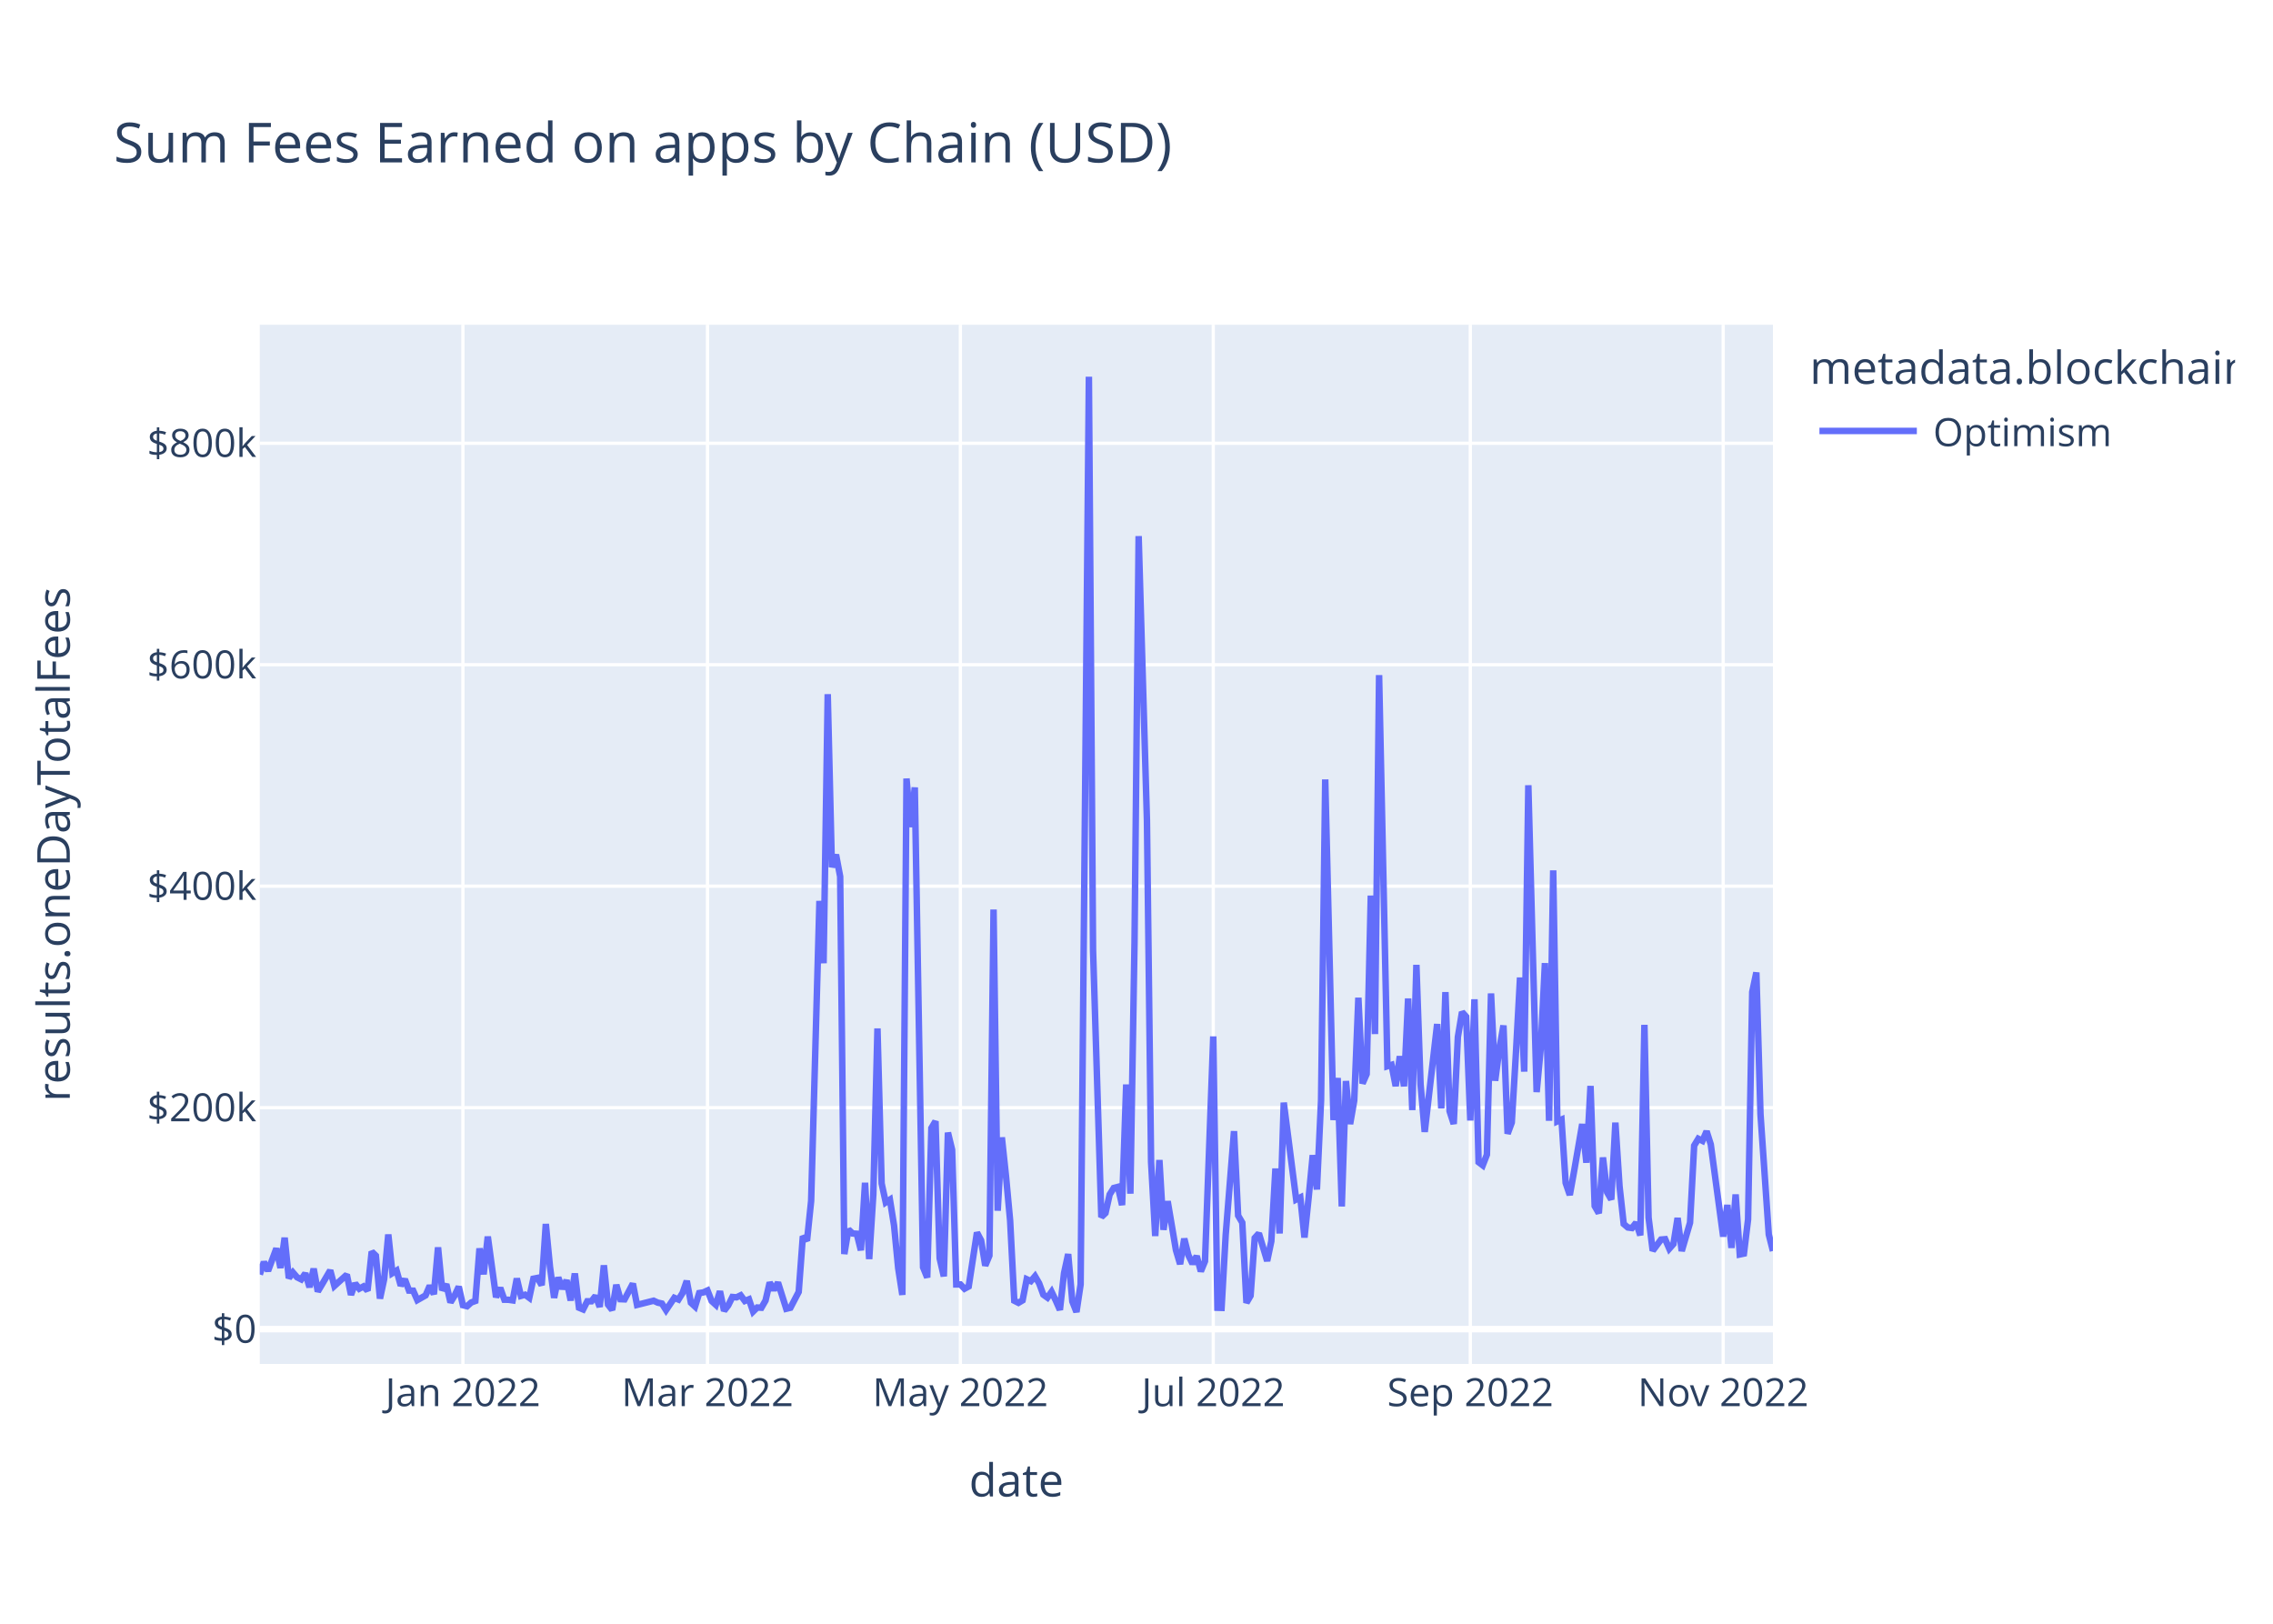
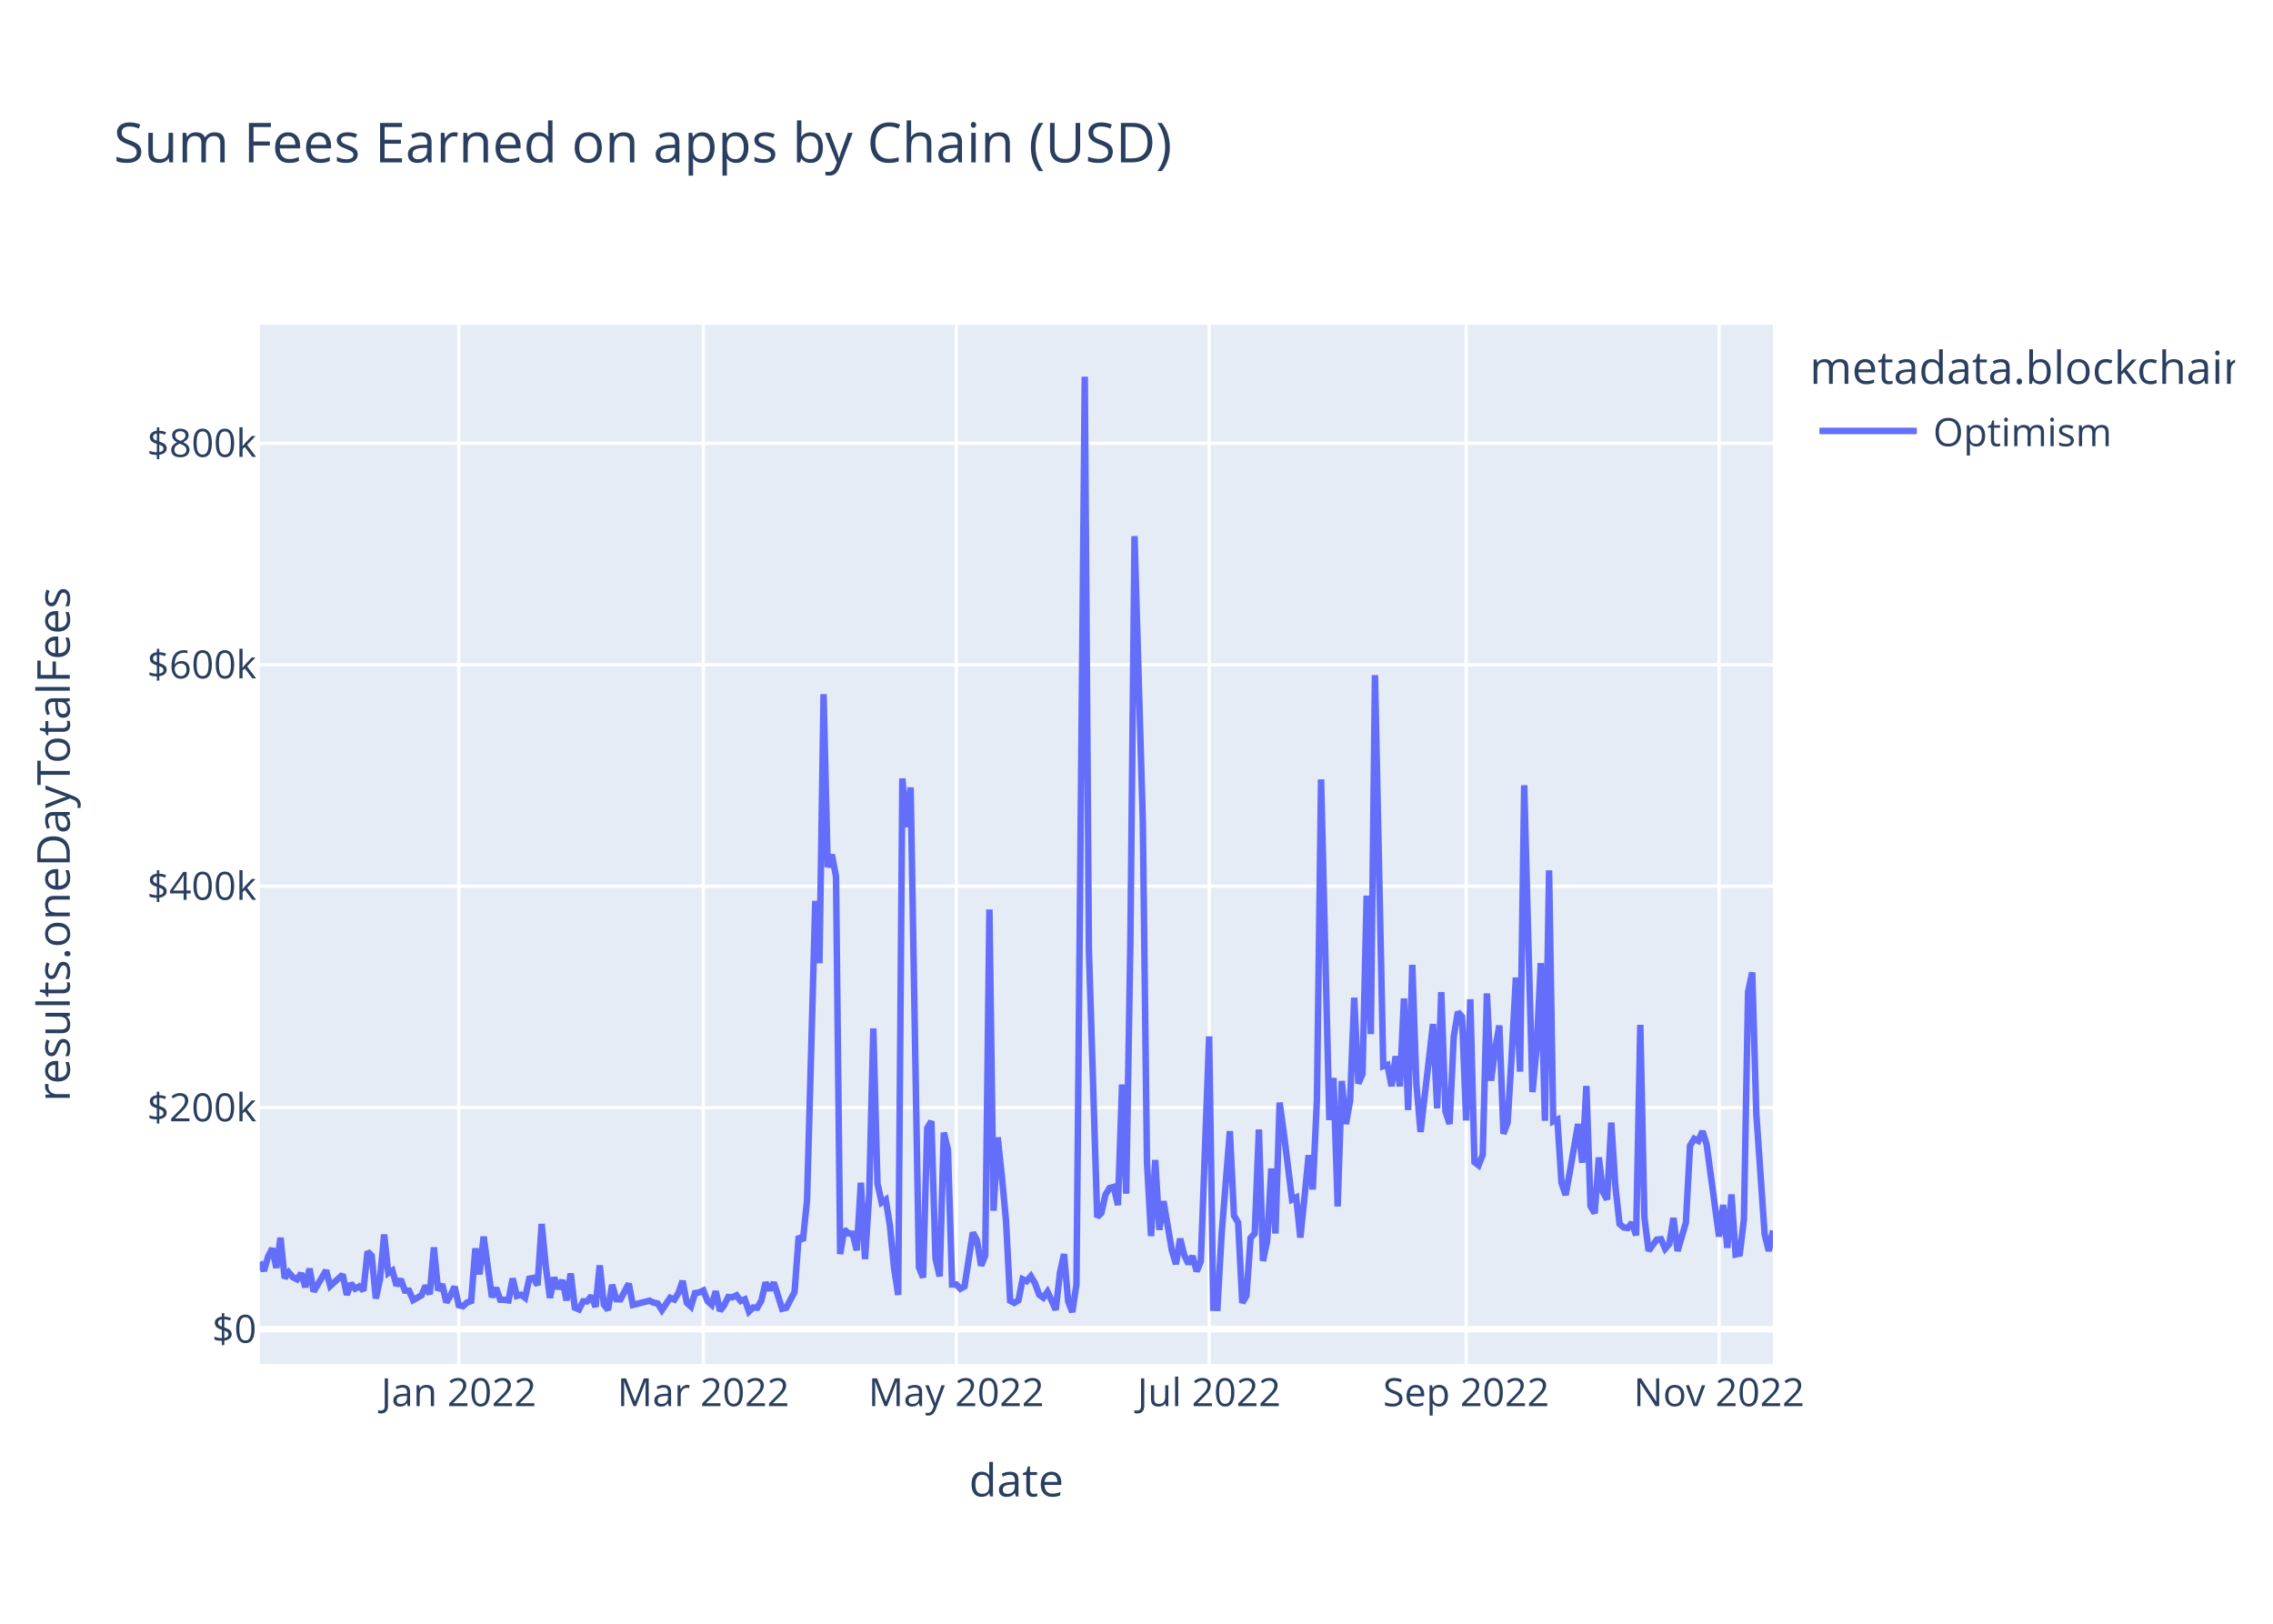
<svg xmlns="http://www.w3.org/2000/svg" class="main-svg" width="700" height="500" style="" viewBox="0 0 700 500">
  <rect x="0" y="0" width="700" height="500" style="fill: rgb(255, 255, 255); fill-opacity: 1;" />
-   <defs id="defs-329715">
+   <defs id="defs-3807ae">
    <g class="clips">
-       <clipPath id="clip329715xyplot" class="plotclip">
+       <clipPath id="clip3807aexyplot" class="plotclip">
        <rect width="466" height="320" />
      </clipPath>
-       <clipPath class="axesclip" id="clip329715x">
+       <clipPath class="axesclip" id="clip3807aex">
        <rect x="80" y="0" width="466" height="500" />
      </clipPath>
-       <clipPath class="axesclip" id="clip329715y">
+       <clipPath class="axesclip" id="clip3807aey">
        <rect x="0" y="100" width="700" height="320" />
      </clipPath>
-       <clipPath class="axesclip" id="clip329715xy">
+       <clipPath class="axesclip" id="clip3807aexy">
        <rect x="80" y="100" width="466" height="320" />
      </clipPath>
    </g>
    <g class="gradients" />
    <g class="patterns" />
  </defs>
  <g class="bglayer">
    <rect class="bg" x="80" y="100" width="466" height="320" style="fill: rgb(229, 236, 246); fill-opacity: 1; stroke-width: 0;" />
  </g>
  <g class="layer-below">
    <g class="imagelayer" />
    <g class="shapelayer" />
  </g>
  <g class="cartesianlayer">
    <g class="subplot xy">
      <g class="layer-subplot">
        <g class="shapelayer" />
        <g class="imagelayer" />
      </g>
      <g class="minor-gridlayer">
        <g class="x" />
        <g class="y" />
      </g>
      <g class="gridlayer">
        <g class="x">
-           <path class="xgrid crisp" transform="translate(142.56,0)" d="M0,100v320" style="stroke: rgb(255, 255, 255); stroke-opacity: 1; stroke-width: 1px;" />
-           <path class="xgrid crisp" transform="translate(217.88,0)" d="M0,100v320" style="stroke: rgb(255, 255, 255); stroke-opacity: 1; stroke-width: 1px;" />
-           <path class="xgrid crisp" transform="translate(295.76,0)" d="M0,100v320" style="stroke: rgb(255, 255, 255); stroke-opacity: 1; stroke-width: 1px;" />
-           <path class="xgrid crisp" transform="translate(373.64,0)" d="M0,100v320" style="stroke: rgb(255, 255, 255); stroke-opacity: 1; stroke-width: 1px;" />
-           <path class="xgrid crisp" transform="translate(452.8,0)" d="M0,100v320" style="stroke: rgb(255, 255, 255); stroke-opacity: 1; stroke-width: 1px;" />
-           <path class="xgrid crisp" transform="translate(530.68,0)" d="M0,100v320" style="stroke: rgb(255, 255, 255); stroke-opacity: 1; stroke-width: 1px;" />
+           <path class="xgrid crisp" transform="translate(141.28,0)" d="M0,100v320" style="stroke: rgb(255, 255, 255); stroke-opacity: 1; stroke-width: 1px;" />
+           <path class="xgrid crisp" transform="translate(216.61,0)" d="M0,100v320" style="stroke: rgb(255, 255, 255); stroke-opacity: 1; stroke-width: 1px;" />
+           <path class="xgrid crisp" transform="translate(294.49,0)" d="M0,100v320" style="stroke: rgb(255, 255, 255); stroke-opacity: 1; stroke-width: 1px;" />
+           <path class="xgrid crisp" transform="translate(372.37,0)" d="M0,100v320" style="stroke: rgb(255, 255, 255); stroke-opacity: 1; stroke-width: 1px;" />
+           <path class="xgrid crisp" transform="translate(451.52,0)" d="M0,100v320" style="stroke: rgb(255, 255, 255); stroke-opacity: 1; stroke-width: 1px;" />
+           <path class="xgrid crisp" transform="translate(529.4,0)" d="M0,100v320" style="stroke: rgb(255, 255, 255); stroke-opacity: 1; stroke-width: 1px;" />
        </g>
        <g class="y">
          <path class="ygrid crisp" transform="translate(0,341.08)" d="M80,0h466" style="stroke: rgb(255, 255, 255); stroke-opacity: 1; stroke-width: 1px;" />
          <path class="ygrid crisp" transform="translate(0,272.88)" d="M80,0h466" style="stroke: rgb(255, 255, 255); stroke-opacity: 1; stroke-width: 1px;" />
          <path class="ygrid crisp" transform="translate(0,204.69)" d="M80,0h466" style="stroke: rgb(255, 255, 255); stroke-opacity: 1; stroke-width: 1px;" />
          <path class="ygrid crisp" transform="translate(0,136.49)" d="M80,0h466" style="stroke: rgb(255, 255, 255); stroke-opacity: 1; stroke-width: 1px;" />
        </g>
      </g>
      <g class="zerolinelayer">
        <path class="yzl zl crisp" transform="translate(0,409.28)" d="M80,0h466" style="stroke: rgb(255, 255, 255); stroke-opacity: 1; stroke-width: 2px;" />
      </g>
      <path class="xlines-below" />
      <path class="ylines-below" />
      <g class="overlines-below" />
      <g class="xaxislayer-below" />
      <g class="yaxislayer-below" />
      <g class="overaxes-below" />
-       <g class="plot" transform="translate(80,100)" clip-path="url(#clip329715xyplot)">
+       <g class="plot" transform="translate(80,100)" clip-path="url(#clip3807aexyplot)">
        <g class="scatterlayer mlayer">
-           <g class="trace scatter trace206f2d" style="stroke-miterlimit: 2; opacity: 1;">
+           <g class="trace scatter trace2619f7" style="stroke-miterlimit: 2; opacity: 1;">
            <g class="fills" />
            <g class="errorbars" />
            <g class="lines">
-               <path class="js-line" d="M0,292.45L1.28,288.59L2.55,291.34L5.11,284.43L6.38,290.43L7.66,281.13L8.94,293.58L10.21,291.83L11.49,293.32L12.77,293.96L14.04,292.11L15.32,296.36L16.6,290.66L17.87,297.69L19.15,295.54L21.7,291.19L22.98,295.99L26.81,292.51L28.09,298.72L29.36,295.22L30.64,296.83L31.92,296.14L33.19,297.42L34.47,285.43L35.75,286.66L37.02,299.87L38.3,293.92L39.58,280.14L40.85,292.04L42.13,291.25L43.41,295.86L44.68,293.93L45.96,297.41L47.24,297.44L48.52,300.34L51.07,298.89L52.35,295.92L53.62,298.52L54.9,284.11L56.18,297.31L57.45,295.47L58.73,301.05L60.01,298.94L61.28,296.2L62.56,301.91L63.84,302.23L65.11,301.08L66.39,300.61L67.67,284.42L68.94,292.4L70.22,280.78L72.77,299.45L74.05,296.58L75.33,300.22L76.6,300.24L77.88,300.43L79.16,293.69L80.43,299.05L81.71,298.69L82.99,299.63L84.26,293.76L85.54,293.51L86.82,295.75L88.09,276.9L89.37,290.07L90.65,299.64L91.92,293.38L93.2,296.84L94.48,294.23L95.75,300.45L97.03,292.14L98.31,302.68L99.58,303.21L100.86,300.7L102.14,300.7L103.41,299.05L104.69,302.43L105.97,289.63L107.24,301.72L108.52,303.37L109.8,295.64L111.07,300.06L112.35,300.11L114.9,295.28L116.18,301.82L121.29,300.53L122.56,301.12L123.84,301.4L125.12,303.42L127.67,299.64L128.95,300.17L130.22,298.11L131.5,294.43L132.78,301.16L134.05,302.33L135.33,298.17L136.61,297.97L137.88,297.38L139.16,300.62L140.44,301.79L141.72,297.62L142.99,303.63L144.27,301.96L145.55,299.38L146.82,299.49L148.1,298.87L149.38,300.61L150.65,300.1L151.93,303.87L153.21,302.62L154.48,302.69L155.76,300.47L157.04,294.93L158.31,297.22L159.59,294.94L162.14,303.01L163.42,302.7L165.97,297.82L167.25,280.69L168.53,282.05L169.8,269.8L172.36,177.42L173.63,196.61L174.91,113.76L176.19,167.03L177.46,163.17L178.74,169.92L180.02,286.16L181.29,278.6L182.57,279.82L183.85,279.91L185.12,285L186.4,264.21L187.68,287.71L188.95,267.8L190.23,216.69L191.51,264.42L192.78,270.26L194.06,269.42L195.34,277.4L196.61,290.48L197.89,298.74L199.17,139.73L200.44,154.68L201.72,142.47L204.27,290.23L205.55,293.39L206.83,247.38L208.1,245.26L209.38,287.48L210.66,293.03L211.93,248.76L213.21,254.05L214.49,295.52L215.76,295.51L217.04,296.83L218.32,296.14L220.87,279.54L222.15,281.96L223.42,289.72L224.7,286.64L225.98,180.07L227.25,272.82L228.53,250.24L229.81,262.2L231.08,275.83L232.36,300.53L233.64,301.18L234.92,300.42L236.19,293.91L237.47,294.5L238.75,292.99L240.02,295.18L241.3,298.67L242.58,299.58L243.85,297.78L245.13,300.46L246.41,303.35L247.68,292.06L248.96,286.17L250.24,300.76L251.51,304L252.79,295.52L255.34,16L256.62,192.62L259.17,274.77L260.45,273.54L261.73,267.84L263,265.81L264.28,265.48L265.56,271.09L266.83,233.95L268.11,267.57L269.39,190.2L270.66,65.08L273.22,152.69L274.49,257.76L275.77,280.62L277.05,257.2L278.32,278.7L279.6,269.9L282.15,284.96L283.43,289.26L284.71,281.42L285.98,286.51L287.26,289.15L288.54,286.79L289.81,291.48L291.09,288.38L293.64,219.15L294.92,302.7L296.2,302.74L297.47,280.24L300.03,248.32L301.3,274.32L302.58,276.5L303.86,301.18L305.13,298.99L306.41,281.21L307.69,279.8L310.24,288.29L311.52,282.2L312.79,259.82L314.07,279.82L315.35,239.53L319.18,269.37L320.45,268.74L321.73,281.07L323.01,268.81L324.28,255.72L325.56,266.27L326.84,238.8L328.12,140.01L330.67,244.9L331.95,231.94L333.22,271.5L334.5,232.88L335.78,246.13L337.05,238.9L338.33,207.22L339.61,233.64L340.88,230.74L342.16,175.78L343.44,218.42L344.71,107.89L347.27,228.32L348.54,227.91L349.82,234.44L351.1,225.25L352.37,234.51L353.65,207.46L354.93,241.83L356.2,197.11L357.48,233.89L358.76,248.55L362.59,215.33L363.86,241.31L365.14,205.5L366.42,242.17L367.69,246.1L368.97,219.33L370.25,211.64L371.52,213.07L372.8,245.04L374.08,207.71L375.35,257.87L376.63,258.84L377.91,255.56L379.18,205.91L380.46,232.79L381.74,223.07L383.01,215.77L384.29,249.11L385.57,245.66L386.84,224.45L388.12,201.01L389.4,229.99L390.67,141.8L391.95,189.8L393.23,236.29L394.5,222.74L395.78,196.57L397.06,245.13L398.33,168.01L399.61,245.31L400.89,244.75L402.16,264.24L403.44,267.97L404.72,260.91L407.27,246.13L408.55,258.03L409.82,234.39L411.1,271.37L412.38,273.59L413.65,256.42L414.93,267.13L416.21,269.37L417.48,245.69L418.76,265.32L420.04,276.89L421.32,277.98L422.59,278.15L423.87,276.5L425.15,280.4L426.42,215.59L427.7,274.94L428.98,285.13L431.53,281.7L432.81,281.59L434.08,284.51L435.36,283.06L436.64,275.05L437.91,285.23L440.47,276.5L441.74,252.77L443.02,250.66L444.3,251.3L445.57,248.35L446.85,252.38L450.68,280.78L451.96,271.04L453.23,284.26L454.51,267.81L455.79,286.29L457.06,286.02L458.34,275.5L459.62,205.49L460.89,199.45L462.17,243.14L464.72,280.14L466,285.22" style="vector-effect: non-scaling-stroke; fill: none; stroke: rgb(99, 110, 250); stroke-opacity: 1; stroke-width: 2px; opacity: 1;" />
+               <path class="js-line" d="M0,288.59L1.28,291.34L2.55,287L3.83,284.43L5.11,290.43L6.38,281.13L7.66,293.58L8.94,291.83L10.21,293.32L11.49,293.96L12.77,292.11L14.04,296.36L15.32,290.66L16.6,297.69L17.87,295.54L20.43,291.19L21.7,295.99L25.53,292.51L26.81,298.72L28.09,295.22L29.36,296.83L30.64,296.14L31.92,297.42L33.19,285.43L34.47,286.66L35.75,299.87L37.02,293.92L38.3,280.14L39.58,292.04L40.85,291.25L42.13,295.86L43.41,293.93L44.68,297.41L45.96,297.44L47.24,300.34L49.79,298.89L51.07,295.92L52.35,298.52L53.62,284.11L54.9,297.31L56.18,295.47L57.45,301.05L58.73,298.94L60.01,296.2L61.28,301.91L62.56,302.23L63.84,301.08L65.11,300.61L66.39,284.42L67.67,292.4L68.94,280.78L71.5,299.45L72.77,296.58L74.05,300.22L75.33,300.24L76.6,300.43L77.88,293.69L79.16,299.05L80.43,298.69L81.71,299.63L82.99,293.76L84.26,293.51L85.54,295.75L86.82,276.9L88.09,290.07L89.37,299.64L90.65,293.38L91.92,296.84L93.2,294.23L94.48,300.45L95.75,292.14L97.03,302.68L98.31,303.21L99.58,300.7L100.86,300.7L102.14,299.05L103.41,302.43L104.69,289.63L105.97,301.72L107.24,303.37L108.52,295.64L109.8,300.06L111.07,300.11L113.63,295.28L114.9,301.82L120.01,300.53L121.29,301.12L122.56,301.4L123.84,303.42L126.39,299.64L127.67,300.17L128.95,298.11L130.22,294.43L131.5,301.16L132.78,302.33L134.05,298.17L135.33,297.97L136.61,297.38L137.88,300.62L139.16,301.79L140.44,297.62L141.72,303.63L142.99,301.96L144.27,299.38L145.55,299.49L146.82,298.87L148.1,300.61L149.38,300.1L150.65,303.87L151.93,302.62L153.21,302.69L154.48,300.47L155.76,294.93L157.04,297.22L158.31,294.94L160.87,303.01L162.14,302.7L164.7,297.82L165.97,280.69L167.25,282.05L168.53,269.8L171.08,177.42L172.36,196.61L173.63,113.76L174.91,167.03L176.19,163.17L177.46,169.92L178.74,286.16L180.02,278.6L181.29,279.82L182.57,279.91L183.85,285L185.12,264.21L186.4,287.71L187.68,267.8L188.95,216.69L190.23,264.42L191.51,270.26L192.78,269.42L194.06,277.4L195.34,290.48L196.61,298.74L197.89,139.73L199.17,154.68L200.44,142.47L203,290.23L204.27,293.39L205.55,247.38L206.83,245.26L208.1,287.48L209.38,293.03L210.66,248.76L211.93,254.05L213.21,295.52L214.49,295.51L215.76,296.83L217.04,296.14L219.59,279.54L220.87,281.96L222.15,289.72L223.42,286.64L224.7,180.07L225.98,272.82L227.25,250.24L228.53,262.2L229.81,275.83L231.08,300.53L232.36,301.18L233.64,300.42L234.92,293.91L236.19,294.5L237.47,292.99L238.75,295.18L240.02,298.67L241.3,299.58L242.58,297.78L243.85,300.46L245.13,303.35L246.41,292.06L247.68,286.17L248.96,300.76L250.24,304L251.51,295.52L254.07,16L255.34,192.62L257.9,274.77L259.17,273.54L260.45,267.84L261.73,265.81L263,265.48L264.28,271.09L265.56,233.95L266.83,267.57L268.11,190.2L269.39,65.08L271.94,152.69L273.22,257.76L274.49,280.62L275.77,257.2L277.05,278.7L278.32,269.9L280.88,284.96L282.15,289.26L283.43,281.42L284.71,286.51L285.98,289.15L287.26,286.79L288.54,291.48L289.81,288.38L292.37,219.15L293.64,302.7L294.92,302.74L296.2,280.24L298.75,248.32L300.03,274.32L301.3,276.5L302.58,301.18L303.86,298.99L305.13,281.21L306.41,279.8L307.69,247.82L308.96,288.29L310.24,282.2L311.52,259.82L312.79,279.82L314.07,239.53L315.35,248.76L317.9,269.37L319.18,268.74L320.45,281.07L321.73,268.81L323.01,255.72L324.28,266.27L325.56,238.8L326.84,140.01L329.39,244.9L330.67,231.94L331.95,271.5L333.22,232.88L334.5,246.13L335.78,238.9L337.05,207.22L338.33,233.64L339.61,230.74L340.88,175.78L342.16,218.42L343.44,107.89L345.99,228.32L347.27,227.91L348.54,234.44L349.82,225.25L351.1,234.51L352.37,207.46L353.65,241.83L354.93,197.11L356.2,233.89L357.48,248.55L361.31,215.33L362.59,241.31L363.86,205.5L365.14,242.17L366.42,246.1L367.69,219.33L368.97,211.64L370.25,213.07L371.52,245.04L372.8,207.71L374.08,257.87L375.35,258.84L376.63,255.56L377.91,205.91L379.18,232.79L380.46,223.07L381.74,215.77L383.01,249.11L384.29,245.66L385.57,224.45L386.84,201.01L388.12,229.99L389.4,141.8L390.67,189.8L391.95,236.29L393.23,222.74L394.5,196.57L395.78,245.13L397.06,168.01L398.33,245.31L399.61,244.75L400.89,264.24L402.16,267.97L403.44,260.91L405.99,246.13L407.27,258.03L408.55,234.39L409.82,271.37L411.1,273.59L412.38,256.42L413.65,267.13L414.93,269.37L416.21,245.69L417.48,265.32L418.76,276.89L420.04,277.98L421.32,278.15L422.59,276.5L423.87,280.4L425.15,215.59L426.42,274.94L427.7,285.13L430.25,281.7L431.53,281.59L432.81,284.51L434.08,283.06L435.36,275.05L436.64,285.23L439.19,276.5L440.47,252.77L441.74,250.66L443.02,251.3L444.3,248.35L445.57,252.38L449.4,280.78L450.68,271.04L451.96,284.26L453.23,267.81L454.51,286.29L455.79,286.02L457.06,275.5L458.34,205.49L459.62,199.45L460.89,243.14L463.45,280.12L464.72,285.22L466,278.94" style="vector-effect: non-scaling-stroke; fill: none; stroke: rgb(99, 110, 250); stroke-opacity: 1; stroke-width: 2px; opacity: 1;" />
            </g>
            <g class="points" />
            <g class="text" />
          </g>
        </g>
      </g>
      <g class="overplot" />
      <path class="xlines-above crisp" d="M0,0" style="fill: none;" />
      <path class="ylines-above crisp" d="M0,0" style="fill: none;" />
      <g class="overlines-above" />
      <g class="xaxislayer-above">
        <g class="xtick">
-           <text text-anchor="middle" x="0" y="433" transform="translate(142.56,0)" style="font-family: 'Open Sans', verdana, arial, sans-serif; font-size: 12px; fill: rgb(42, 63, 95); fill-opacity: 1; white-space: pre; opacity: 1;">Jan 2022</text>
+           <text text-anchor="middle" x="0" y="433" transform="translate(141.28,0)" style="font-family: 'Open Sans', verdana, arial, sans-serif; font-size: 12px; fill: rgb(42, 63, 95); fill-opacity: 1; white-space: pre; opacity: 1;">Jan 2022</text>
        </g>
        <g class="xtick">
-           <text text-anchor="middle" x="0" y="433" style="font-family: 'Open Sans', verdana, arial, sans-serif; font-size: 12px; fill: rgb(42, 63, 95); fill-opacity: 1; white-space: pre; opacity: 1;" transform="translate(217.88,0)">Mar 2022</text>
+           <text text-anchor="middle" x="0" y="433" style="font-family: 'Open Sans', verdana, arial, sans-serif; font-size: 12px; fill: rgb(42, 63, 95); fill-opacity: 1; white-space: pre; opacity: 1;" transform="translate(216.61,0)">Mar 2022</text>
        </g>
        <g class="xtick">
-           <text text-anchor="middle" x="0" y="433" style="font-family: 'Open Sans', verdana, arial, sans-serif; font-size: 12px; fill: rgb(42, 63, 95); fill-opacity: 1; white-space: pre; opacity: 1;" transform="translate(295.76,0)">May 2022</text>
+           <text text-anchor="middle" x="0" y="433" style="font-family: 'Open Sans', verdana, arial, sans-serif; font-size: 12px; fill: rgb(42, 63, 95); fill-opacity: 1; white-space: pre; opacity: 1;" transform="translate(294.49,0)">May 2022</text>
        </g>
        <g class="xtick">
-           <text text-anchor="middle" x="0" y="433" style="font-family: 'Open Sans', verdana, arial, sans-serif; font-size: 12px; fill: rgb(42, 63, 95); fill-opacity: 1; white-space: pre; opacity: 1;" transform="translate(373.64,0)">Jul 2022</text>
+           <text text-anchor="middle" x="0" y="433" style="font-family: 'Open Sans', verdana, arial, sans-serif; font-size: 12px; fill: rgb(42, 63, 95); fill-opacity: 1; white-space: pre; opacity: 1;" transform="translate(372.37,0)">Jul 2022</text>
        </g>
        <g class="xtick">
-           <text text-anchor="middle" x="0" y="433" style="font-family: 'Open Sans', verdana, arial, sans-serif; font-size: 12px; fill: rgb(42, 63, 95); fill-opacity: 1; white-space: pre; opacity: 1;" transform="translate(452.8,0)">Sep 2022</text>
+           <text text-anchor="middle" x="0" y="433" style="font-family: 'Open Sans', verdana, arial, sans-serif; font-size: 12px; fill: rgb(42, 63, 95); fill-opacity: 1; white-space: pre; opacity: 1;" transform="translate(451.52,0)">Sep 2022</text>
        </g>
        <g class="xtick">
-           <text text-anchor="middle" x="0" y="433" style="font-family: 'Open Sans', verdana, arial, sans-serif; font-size: 12px; fill: rgb(42, 63, 95); fill-opacity: 1; white-space: pre; opacity: 1;" transform="translate(530.68,0)">Nov 2022</text>
+           <text text-anchor="middle" x="0" y="433" style="font-family: 'Open Sans', verdana, arial, sans-serif; font-size: 12px; fill: rgb(42, 63, 95); fill-opacity: 1; white-space: pre; opacity: 1;" transform="translate(529.4,0)">Nov 2022</text>
        </g>
      </g>
      <g class="yaxislayer-above">
        <g class="ytick">
          <text text-anchor="end" x="79" y="4.2" transform="translate(0,409.28)" style="font-family: 'Open Sans', verdana, arial, sans-serif; font-size: 12px; fill: rgb(42, 63, 95); fill-opacity: 1; white-space: pre; opacity: 1;">$0</text>
        </g>
        <g class="ytick">
          <text text-anchor="end" x="79" y="4.2" style="font-family: 'Open Sans', verdana, arial, sans-serif; font-size: 12px; fill: rgb(42, 63, 95); fill-opacity: 1; white-space: pre; opacity: 1;" transform="translate(0,341.08)">$200k</text>
        </g>
        <g class="ytick">
          <text text-anchor="end" x="79" y="4.2" style="font-family: 'Open Sans', verdana, arial, sans-serif; font-size: 12px; fill: rgb(42, 63, 95); fill-opacity: 1; white-space: pre; opacity: 1;" transform="translate(0,272.88)">$400k</text>
        </g>
        <g class="ytick">
          <text text-anchor="end" x="79" y="4.2" style="font-family: 'Open Sans', verdana, arial, sans-serif; font-size: 12px; fill: rgb(42, 63, 95); fill-opacity: 1; white-space: pre; opacity: 1;" transform="translate(0,204.69)">$600k</text>
        </g>
        <g class="ytick">
          <text text-anchor="end" x="79" y="4.2" style="font-family: 'Open Sans', verdana, arial, sans-serif; font-size: 12px; fill: rgb(42, 63, 95); fill-opacity: 1; white-space: pre; opacity: 1;" transform="translate(0,136.49)">$800k</text>
        </g>
      </g>
      <g class="overaxes-above" />
    </g>
  </g>
  <g class="polarlayer" />
  <g class="smithlayer" />
  <g class="ternarylayer" />
  <g class="geolayer" />
  <g class="funnelarealayer" />
  <g class="pielayer" />
  <g class="iciclelayer" />
  <g class="treemaplayer" />
  <g class="sunburstlayer" />
  <g class="glimages" />
-   <defs id="topdefs-329715">
+   <defs id="topdefs-3807ae">
    <g class="clips" />
-     <clipPath id="legend329715">
+     <clipPath id="legend3807ae">
      <rect width="133" height="48" x="0" y="0" />
    </clipPath>
  </defs>
  <g class="layer-above">
    <g class="imagelayer" />
    <g class="shapelayer" />
  </g>
  <g class="infolayer">
    <g class="legend" pointer-events="all" transform="translate(555.32,100)">
      <rect class="bg" shape-rendering="crispEdges" style="stroke: rgb(68, 68, 68); stroke-opacity: 1; fill: rgb(255, 255, 255); fill-opacity: 1; stroke-width: 0px;" width="133" height="48" x="0" y="0" />
-       <g class="scrollbox" transform="" clip-path="url(#legend329715)">
+       <g class="scrollbox" transform="" clip-path="url(#legend3807ae)">
        <text class="legendtitletext" text-anchor="start" x="2" y="18.2" style="font-family: 'Open Sans', verdana, arial, sans-serif; font-size: 14px; fill: rgb(42, 63, 95); fill-opacity: 1; white-space: pre;">metadata.blockchain</text>
        <g class="groups" transform="">
          <g class="traces" transform="translate(0,32.7)" style="opacity: 1;">
            <text class="legendtext" text-anchor="start" x="40" y="4.68" style="font-family: 'Open Sans', verdana, arial, sans-serif; font-size: 12px; fill: rgb(42, 63, 95); fill-opacity: 1; white-space: pre;">Optimism</text>
            <g class="layers" style="opacity: 1;">
              <g class="legendfill" />
              <g class="legendlines">
                <path class="js-line" d="M5,0h30" style="fill: none; stroke: rgb(99, 110, 250); stroke-opacity: 1; stroke-width: 2px;" />
              </g>
              <g class="legendsymbols">
                <g class="legendpoints" />
              </g>
            </g>
            <rect class="legendtoggle" x="0" y="-9.5" width="90.672" height="19" style="fill: rgb(0, 0, 0); fill-opacity: 0;" />
          </g>
        </g>
      </g>
      <rect class="scrollbar" rx="20" ry="3" width="0" height="0" style="fill: rgb(128, 139, 164); fill-opacity: 1;" x="0" y="0" />
    </g>
    <g class="g-gtitle">
      <text class="gtitle" x="35" y="50" text-anchor="start" dy="0em" style="font-family: 'Open Sans', verdana, arial, sans-serif; font-size: 17px; fill: rgb(42, 63, 95); opacity: 1; font-weight: normal; white-space: pre;">Sum Fees Earned on apps by Chain (USD)</text>
    </g>
    <g class="g-xtitle">
      <text class="xtitle" x="313" y="460.8" text-anchor="middle" style="font-family: 'Open Sans', verdana, arial, sans-serif; font-size: 14px; fill: rgb(42, 63, 95); opacity: 1; font-weight: normal; white-space: pre;">date</text>
    </g>
    <g class="g-ytitle">
      <text class="ytitle" transform="rotate(-90,21.49688,260)" x="21.497" y="260" text-anchor="middle" style="font-family: 'Open Sans', verdana, arial, sans-serif; font-size: 14px; fill: rgb(42, 63, 95); opacity: 1; font-weight: normal; white-space: pre;">results.oneDayTotalFees</text>
    </g>
  </g>
</svg>
